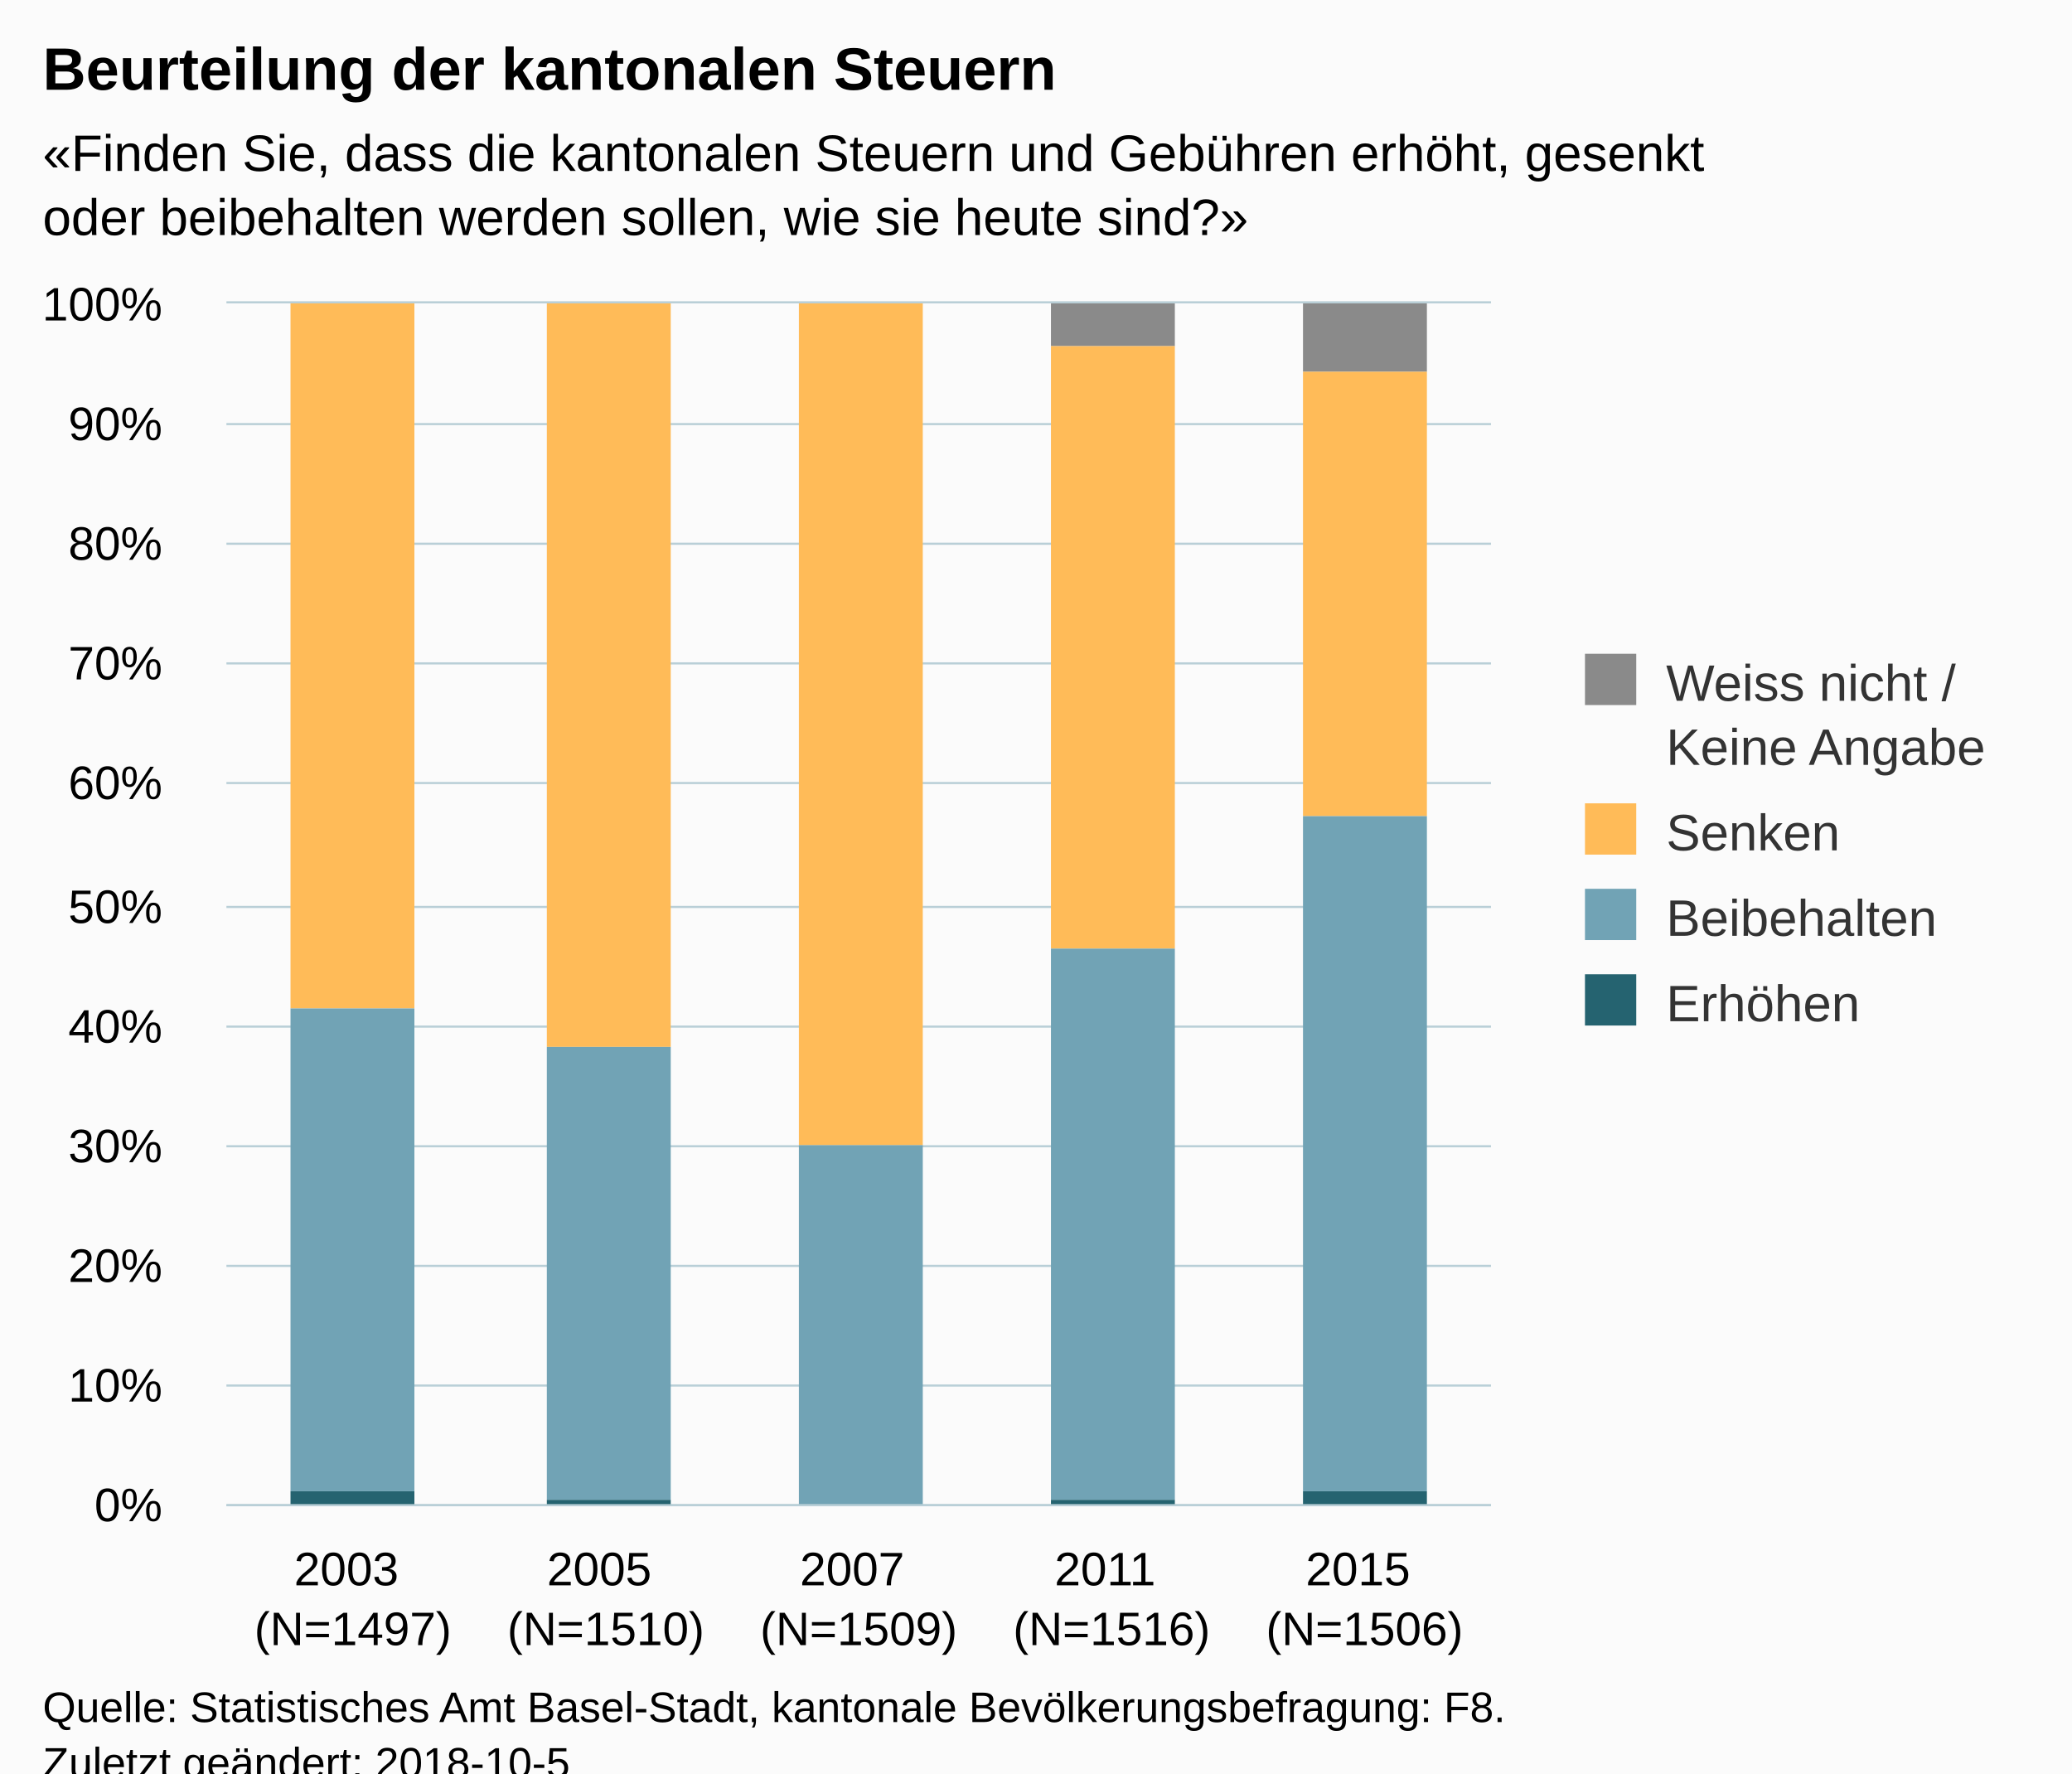
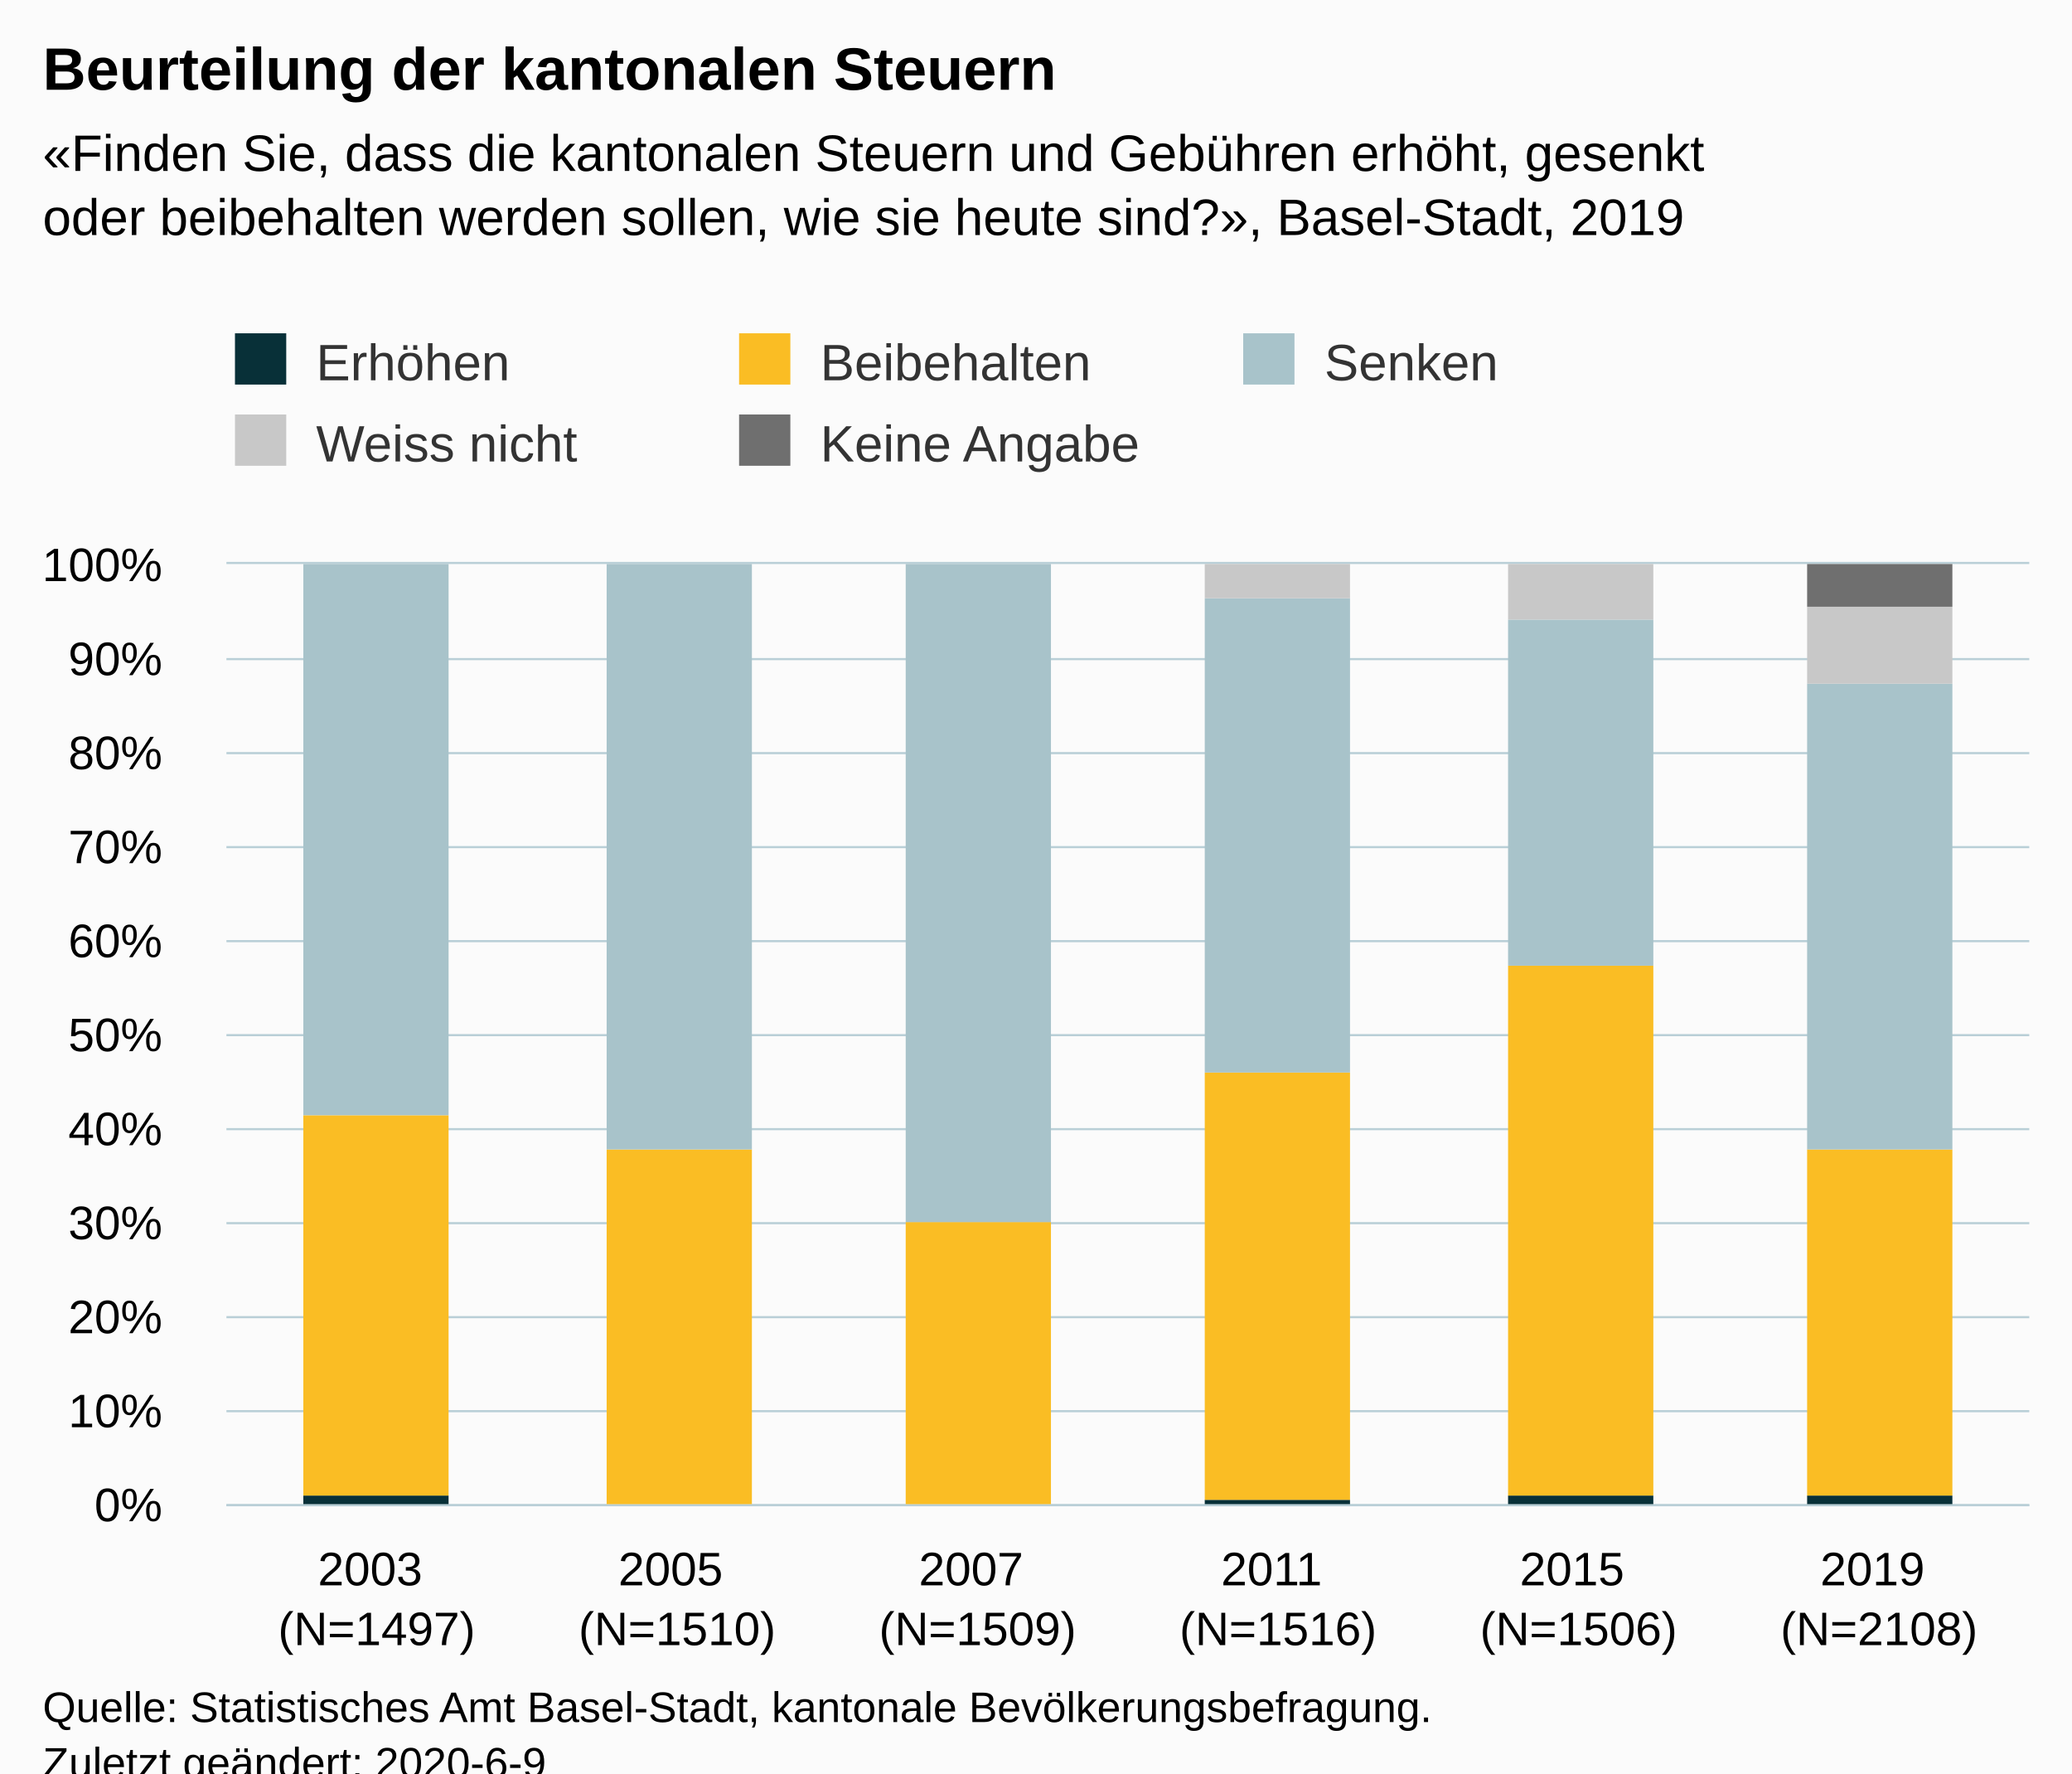
<svg xmlns="http://www.w3.org/2000/svg" version="1.1" class="highcharts-root" style="font-family:Arial;font-size:12px;" viewBox="0 0 485 415">
  <defs>
-     <clipPath id="highcharts-2iuahqb-6">
-       <rect x="0" y="0" width="296" height="281" fill="none" />
+     <clipPath id="highcharts-988lais-6">
+       <rect x="0" y="0" width="422" height="220" fill="none" />
    </clipPath>
-     <clipPath id="highcharts-2iuahqb-7">
-       <rect x="0" y="0" width="296" height="281" fill="none" />
+     <clipPath id="highcharts-988lais-7">
+       <rect x="0" y="0" width="422" height="220" fill="none" />
    </clipPath>
  </defs>
  <rect fill="#fbfbfb" class="highcharts-background" x="0" y="0" width="485" height="428" rx="0" ry="0" />
-   <rect fill="none" class="highcharts-plot-background" x="53" y="71" width="296" height="281" />
+   <rect fill="none" class="highcharts-plot-background" x="53" y="132" width="422" height="220" />
  <g class="highcharts-pane-group" data-z-index="0" />
  <g class="highcharts-grid highcharts-xaxis-grid " data-z-index="1">
-     <path fill="none" data-z-index="1" class="highcharts-grid-line" d="M 111.5 71 L 111.5 352" opacity="1" />
-     <path fill="none" data-z-index="1" class="highcharts-grid-line" d="M 170.5 71 L 170.5 352" opacity="1" />
-     <path fill="none" data-z-index="1" class="highcharts-grid-line" d="M 230.5 71 L 230.5 352" opacity="1" />
-     <path fill="none" data-z-index="1" class="highcharts-grid-line" d="M 289.5 71 L 289.5 352" opacity="1" />
-     <path fill="none" data-z-index="1" class="highcharts-grid-line" d="M 348.5 71 L 348.5 352" opacity="1" />
-     <path fill="none" data-z-index="1" class="highcharts-grid-line" d="M 52.5 71 L 52.5 352" opacity="1" />
+     <path fill="none" data-z-index="1" class="highcharts-grid-line" d="M 122.5 132 L 122.5 352" opacity="1" />
+     <path fill="none" data-z-index="1" class="highcharts-grid-line" d="M 193.5 132 L 193.5 352" opacity="1" />
+     <path fill="none" data-z-index="1" class="highcharts-grid-line" d="M 263.5 132 L 263.5 352" opacity="1" />
+     <path fill="none" data-z-index="1" class="highcharts-grid-line" d="M 333.5 132 L 333.5 352" opacity="1" />
+     <path fill="none" data-z-index="1" class="highcharts-grid-line" d="M 404.5 132 L 404.5 352" opacity="1" />
+     <path fill="none" data-z-index="1" class="highcharts-grid-line" d="M 474.5 132 L 474.5 352" opacity="1" />
+     <path fill="none" data-z-index="1" class="highcharts-grid-line" d="M 52.5 132 L 52.5 352" opacity="1" />
  </g>
  <g class="highcharts-grid highcharts-yaxis-grid " data-z-index="1">
-     <path fill="none" stroke="#B9CFD7" stroke-width="0.5" data-z-index="1" class="highcharts-grid-line" d="M 53 352.25 L 349 352.25" opacity="1" />
-     <path fill="none" stroke="#B9CFD7" stroke-width="0.5" data-z-index="1" class="highcharts-grid-line" d="M 53 324.25 L 349 324.25" opacity="1" />
-     <path fill="none" stroke="#B9CFD7" stroke-width="0.5" data-z-index="1" class="highcharts-grid-line" d="M 53 296.25 L 349 296.25" opacity="1" />
-     <path fill="none" stroke="#B9CFD7" stroke-width="0.5" data-z-index="1" class="highcharts-grid-line" d="M 53 268.25 L 349 268.25" opacity="1" />
-     <path fill="none" stroke="#B9CFD7" stroke-width="0.5" data-z-index="1" class="highcharts-grid-line" d="M 53 240.25 L 349 240.25" opacity="1" />
-     <path fill="none" stroke="#B9CFD7" stroke-width="0.5" data-z-index="1" class="highcharts-grid-line" d="M 53 212.25 L 349 212.25" opacity="1" />
-     <path fill="none" stroke="#B9CFD7" stroke-width="0.5" data-z-index="1" class="highcharts-grid-line" d="M 53 183.25 L 349 183.25" opacity="1" />
-     <path fill="none" stroke="#B9CFD7" stroke-width="0.5" data-z-index="1" class="highcharts-grid-line" d="M 53 155.25 L 349 155.25" opacity="1" />
-     <path fill="none" stroke="#B9CFD7" stroke-width="0.5" data-z-index="1" class="highcharts-grid-line" d="M 53 127.25 L 349 127.25" opacity="1" />
-     <path fill="none" stroke="#B9CFD7" stroke-width="0.5" data-z-index="1" class="highcharts-grid-line" d="M 53 99.25 L 349 99.25" opacity="1" />
-     <path fill="none" stroke="#B9CFD7" stroke-width="0.5" data-z-index="1" class="highcharts-grid-line" d="M 53 70.75 L 349 70.75" opacity="1" />
+     <path fill="none" stroke="#B9CFD7" stroke-width="0.5" data-z-index="1" class="highcharts-grid-line" d="M 53 352.25 L 475 352.25" opacity="1" />
+     <path fill="none" stroke="#B9CFD7" stroke-width="0.5" data-z-index="1" class="highcharts-grid-line" d="M 53 330.25 L 475 330.25" opacity="1" />
+     <path fill="none" stroke="#B9CFD7" stroke-width="0.5" data-z-index="1" class="highcharts-grid-line" d="M 53 308.25 L 475 308.25" opacity="1" />
+     <path fill="none" stroke="#B9CFD7" stroke-width="0.5" data-z-index="1" class="highcharts-grid-line" d="M 53 286.25 L 475 286.25" opacity="1" />
+     <path fill="none" stroke="#B9CFD7" stroke-width="0.5" data-z-index="1" class="highcharts-grid-line" d="M 53 264.25 L 475 264.25" opacity="1" />
+     <path fill="none" stroke="#B9CFD7" stroke-width="0.5" data-z-index="1" class="highcharts-grid-line" d="M 53 242.25 L 475 242.25" opacity="1" />
+     <path fill="none" stroke="#B9CFD7" stroke-width="0.5" data-z-index="1" class="highcharts-grid-line" d="M 53 220.25 L 475 220.25" opacity="1" />
+     <path fill="none" stroke="#B9CFD7" stroke-width="0.5" data-z-index="1" class="highcharts-grid-line" d="M 53 198.25 L 475 198.25" opacity="1" />
+     <path fill="none" stroke="#B9CFD7" stroke-width="0.5" data-z-index="1" class="highcharts-grid-line" d="M 53 176.25 L 475 176.25" opacity="1" />
+     <path fill="none" stroke="#B9CFD7" stroke-width="0.5" data-z-index="1" class="highcharts-grid-line" d="M 53 154.25 L 475 154.25" opacity="1" />
+     <path fill="none" stroke="#B9CFD7" stroke-width="0.5" data-z-index="1" class="highcharts-grid-line" d="M 53 131.75 L 475 131.75" opacity="1" />
  </g>
-   <rect fill="none" class="highcharts-plot-border" data-z-index="1" x="53" y="71" width="296" height="281" />
+   <rect fill="none" class="highcharts-plot-border" data-z-index="1" x="53" y="132" width="422" height="220" />
  <g class="highcharts-axis highcharts-xaxis " data-z-index="2">
-     <path fill="none" class="highcharts-axis-line" stroke="#B9CFD7" stroke-width="0.5" data-z-index="7" d="M 53 352.25 L 349 352.25" />
+     <path fill="none" class="highcharts-axis-line" stroke="#B9CFD7" stroke-width="0.5" data-z-index="7" d="M 53 352.25 L 475 352.25" />
  </g>
  <g class="highcharts-axis highcharts-yaxis " data-z-index="2">
-     <path fill="none" class="highcharts-axis-line" data-z-index="7" d="M 53 71 L 53 352" />
+     <path fill="none" class="highcharts-axis-line" data-z-index="7" d="M 53 132 L 53 352" />
  </g>
  <g class="highcharts-series-group" data-z-index="3">
-     <g data-z-index="0.1" class="highcharts-series highcharts-series-0 highcharts-column-series " transform="translate(53,71) scale(1 1)" clip-path="url(#highcharts-2iuahqb-7)">
-       <rect x="15" y="1" width="29" height="0" fill="#8A8A8A" class="highcharts-point" />
-       <rect x="75" y="1" width="29" height="0" fill="#8A8A8A" class="highcharts-point" />
-       <rect x="134" y="1" width="29" height="0" fill="#8A8A8A" class="highcharts-point" />
-       <rect x="193" y="0" width="29" height="10" fill="#8A8A8A" class="highcharts-point" />
-       <rect x="252" y="0" width="29" height="16" fill="#8A8A8A" class="highcharts-point" />
+     <g data-z-index="0.1" class="highcharts-series highcharts-series-0 highcharts-column-series " transform="translate(53,132) scale(1 1)" clip-path="url(#highcharts-988lais-7)">
+       <rect x="18" y="218" width="34" height="3" fill="#083038" class="highcharts-point" />
+       <rect x="89" y="220" width="34" height="1" fill="#083038" class="highcharts-point" />
+       <rect x="159" y="220" width="34" height="1" fill="#083038" class="highcharts-point" />
+       <rect x="229" y="219" width="34" height="2" fill="#083038" class="highcharts-point" />
+       <rect x="300" y="218" width="34" height="3" fill="#083038" class="highcharts-point" />
+       <rect x="370" y="218" width="34" height="3" fill="#083038" class="highcharts-point" />
    </g>
-     <g data-z-index="0.1" class="highcharts-markers highcharts-series-0 highcharts-column-series " transform="translate(53,71) scale(1 1)" clip-path="none" />
-     <g data-z-index="0.1" class="highcharts-series highcharts-series-1 highcharts-column-series " transform="translate(53,71) scale(1 1)" clip-path="url(#highcharts-2iuahqb-7)">
-       <rect x="15" y="0" width="29" height="165" fill="#FFBB58" class="highcharts-point" />
-       <rect x="75" y="0" width="29" height="174" fill="#FFBB58" class="highcharts-point" />
-       <rect x="134" y="0" width="29" height="197" fill="#FFBB58" class="highcharts-point" />
-       <rect x="193" y="10" width="29" height="141" fill="#FFBB58" class="highcharts-point" />
-       <rect x="252" y="16" width="29" height="104" fill="#FFBB58" class="highcharts-point" />
+     <g data-z-index="0.1" class="highcharts-markers highcharts-series-0 highcharts-column-series " transform="translate(53,132) scale(1 1)" clip-path="none" />
+     <g data-z-index="0.1" class="highcharts-series highcharts-series-1 highcharts-column-series " transform="translate(53,132) scale(1 1)" clip-path="url(#highcharts-988lais-7)">
+       <rect x="18" y="129" width="34" height="89" fill="#FABD24" class="highcharts-point" />
+       <rect x="89" y="137" width="34" height="83" fill="#FABD24" class="highcharts-point" />
+       <rect x="159" y="154" width="34" height="66" fill="#FABD24" class="highcharts-point" />
+       <rect x="229" y="119" width="34" height="100" fill="#FABD24" class="highcharts-point" />
+       <rect x="300" y="94" width="34" height="124" fill="#FABD24" class="highcharts-point" />
+       <rect x="370" y="137" width="34" height="81" fill="#FABD24" class="highcharts-point" />
    </g>
-     <g data-z-index="0.1" class="highcharts-markers highcharts-series-1 highcharts-column-series " transform="translate(53,71) scale(1 1)" clip-path="none" />
-     <g data-z-index="0.1" class="highcharts-series highcharts-series-2 highcharts-column-series " transform="translate(53,71) scale(1 1)" clip-path="url(#highcharts-2iuahqb-7)">
-       <rect x="15" y="165" width="29" height="113" fill="#71A3B5" class="highcharts-point" />
-       <rect x="75" y="174" width="29" height="106" fill="#71A3B5" class="highcharts-point" />
-       <rect x="134" y="197" width="29" height="84" fill="#71A3B5" class="highcharts-point" />
-       <rect x="193" y="151" width="29" height="129" fill="#71A3B5" class="highcharts-point" />
-       <rect x="252" y="120" width="29" height="158" fill="#71A3B5" class="highcharts-point" />
+     <g data-z-index="0.1" class="highcharts-markers highcharts-series-1 highcharts-column-series " transform="translate(53,132) scale(1 1)" clip-path="none" />
+     <g data-z-index="0.1" class="highcharts-series highcharts-series-2 highcharts-column-series " transform="translate(53,132) scale(1 1)" clip-path="url(#highcharts-988lais-7)">
+       <rect x="18" y="0" width="34" height="129" fill="#A8C3CA" class="highcharts-point" />
+       <rect x="89" y="0" width="34" height="137" fill="#A8C3CA" class="highcharts-point" />
+       <rect x="159" y="0" width="34" height="154" fill="#A8C3CA" class="highcharts-point" />
+       <rect x="229" y="8" width="34" height="111" fill="#A8C3CA" class="highcharts-point" />
+       <rect x="300" y="13" width="34" height="81" fill="#A8C3CA" class="highcharts-point" />
+       <rect x="370" y="28" width="34" height="109" fill="#A8C3CA" class="highcharts-point" />
    </g>
-     <g data-z-index="0.1" class="highcharts-markers highcharts-series-2 highcharts-column-series " transform="translate(53,71) scale(1 1)" clip-path="none" />
-     <g data-z-index="0.1" class="highcharts-series highcharts-series-3 highcharts-column-series " transform="translate(53,71) scale(1 1)" clip-path="url(#highcharts-2iuahqb-7)">
-       <rect x="15" y="278" width="29" height="4" fill="#256370" class="highcharts-point" />
-       <rect x="75" y="280" width="29" height="2" fill="#256370" class="highcharts-point" />
-       <rect x="134" y="281" width="29" height="1" fill="#256370" class="highcharts-point" />
-       <rect x="193" y="280" width="29" height="2" fill="#256370" class="highcharts-point" />
-       <rect x="252" y="278" width="29" height="4" fill="#256370" class="highcharts-point" />
+     <g data-z-index="0.1" class="highcharts-markers highcharts-series-2 highcharts-column-series " transform="translate(53,132) scale(1 1)" clip-path="none" />
+     <g data-z-index="0.1" class="highcharts-series highcharts-series-3 highcharts-column-series " transform="translate(53,132) scale(1 1)" clip-path="url(#highcharts-988lais-7)">
+       <rect x="18" y="1" width="34" height="0" fill="#C8C8C8" class="highcharts-point" />
+       <rect x="89" y="1" width="34" height="0" fill="#C8C8C8" class="highcharts-point" />
+       <rect x="159" y="1" width="34" height="0" fill="#C8C8C8" class="highcharts-point" />
+       <rect x="229" y="0" width="34" height="8" fill="#C8C8C8" class="highcharts-point" />
+       <rect x="300" y="0" width="34" height="13" fill="#C8C8C8" class="highcharts-point" />
+       <rect x="370" y="10" width="34" height="18" fill="#C8C8C8" class="highcharts-point" />
    </g>
-     <g data-z-index="0.1" class="highcharts-markers highcharts-series-3 highcharts-column-series " transform="translate(53,71) scale(1 1)" clip-path="none" />
+     <g data-z-index="0.1" class="highcharts-markers highcharts-series-3 highcharts-column-series " transform="translate(53,132) scale(1 1)" clip-path="none" />
+     <g data-z-index="0.1" class="highcharts-series highcharts-series-4 highcharts-column-series " transform="translate(53,132) scale(1 1)" clip-path="url(#highcharts-988lais-7)">
+       <rect x="18" y="1" width="34" height="0" fill="#6F6F6F" class="highcharts-point" />
+       <rect x="89" y="1" width="34" height="0" fill="#6F6F6F" class="highcharts-point" />
+       <rect x="159" y="1" width="34" height="0" fill="#6F6F6F" class="highcharts-point" />
+       <rect x="229" y="1" width="34" height="0" fill="#6F6F6F" class="highcharts-point" />
+       <rect x="300" y="1" width="34" height="0" fill="#6F6F6F" class="highcharts-point" />
+       <rect x="370" y="0" width="34" height="10" fill="#6F6F6F" class="highcharts-point" />
+     </g>
+     <g data-z-index="0.1" class="highcharts-markers highcharts-series-4 highcharts-column-series " transform="translate(53,132) scale(1 1)" clip-path="none" />
  </g>
  <text x="10" text-anchor="start" class="highcharts-title" data-z-index="4" style="color:#000000;font-size:14px;font-weight:bold;fill:#000000;" y="21">
    <tspan>Beurteilung der kantonalen Steuern</tspan>
  </text>
  <text x="10" text-anchor="start" class="highcharts-subtitle" data-z-index="4" style="color:#000000;font-size:12px;fill:#000000;" y="40">
    <tspan>«Finden Sie, dass die kantonalen Steuern und Gebühren erhöht, gesenkt</tspan>
-     <tspan dy="15" x="10">oder beibehalten werden sollen, wie sie heute sind?»</tspan>
+     <tspan dy="15" x="10">oder beibehalten werden sollen, wie sie heute sind?», Basel-Stadt, 2019</tspan>
  </text>
-   <g class="highcharts-legend" data-z-index="7" transform="translate(361,146)">
-     <rect fill="none" class="highcharts-legend-box" rx="0" ry="0" x="0" y="0" width="114" height="106" visibility="visible" />
+   <g class="highcharts-legend" data-z-index="7" transform="translate(45,71)">
+     <rect fill="none" class="highcharts-legend-box" rx="0" ry="0" x="0" y="0" width="350" height="49" visibility="visible" />
    <g data-z-index="1">
      <g>
        <g class="highcharts-legend-item highcharts-column-series highcharts-color-undefined highcharts-series-0" data-z-index="1" transform="translate(8,3)">
          <text x="21" style="color:#333333;font-size:12px;font-weight:normal;cursor:pointer;fill:#333333;" text-anchor="start" data-z-index="2" y="15">
-             <tspan>Weiss nicht /</tspan>
-             <tspan x="21" dy="15">Keine Angabe</tspan>
+             <tspan>Erhöhen</tspan>
          </text>
-           <rect x="2" y="4" width="12" height="12" fill="#8A8A8A" class="highcharts-point" data-z-index="3" />
+           <rect x="2" y="4" width="12" height="12" fill="#083038" class="highcharts-point" data-z-index="3" />
        </g>
-         <g class="highcharts-legend-item highcharts-column-series highcharts-color-undefined highcharts-series-1" data-z-index="1" transform="translate(8,38)">
+         <g class="highcharts-legend-item highcharts-column-series highcharts-color-undefined highcharts-series-1" data-z-index="1" transform="translate(126,3)">
+           <text x="21" y="15" style="color:#333333;font-size:12px;font-weight:normal;cursor:pointer;fill:#333333;" text-anchor="start" data-z-index="2">
+             <tspan>Beibehalten</tspan>
+           </text>
+           <rect x="2" y="4" width="12" height="12" fill="#FABD24" class="highcharts-point" data-z-index="3" />
+         </g>
+         <g class="highcharts-legend-item highcharts-column-series highcharts-color-undefined highcharts-series-2" data-z-index="1" transform="translate(244,3)">
          <text x="21" y="15" style="color:#333333;font-size:12px;font-weight:normal;cursor:pointer;fill:#333333;" text-anchor="start" data-z-index="2">
            <tspan>Senken</tspan>
          </text>
-           <rect x="2" y="4" width="12" height="12" fill="#FFBB58" class="highcharts-point" data-z-index="3" />
+           <rect x="2" y="4" width="12" height="12" fill="#A8C3CA" class="highcharts-point" data-z-index="3" />
        </g>
-         <g class="highcharts-legend-item highcharts-column-series highcharts-color-undefined highcharts-series-2" data-z-index="1" transform="translate(8,58)">
+         <g class="highcharts-legend-item highcharts-column-series highcharts-color-undefined highcharts-series-3" data-z-index="1" transform="translate(8,22)">
          <text x="21" y="15" style="color:#333333;font-size:12px;font-weight:normal;cursor:pointer;fill:#333333;" text-anchor="start" data-z-index="2">
-             <tspan>Beibehalten</tspan>
+             <tspan>Weiss nicht</tspan>
          </text>
-           <rect x="2" y="4" width="12" height="12" fill="#71A3B5" class="highcharts-point" data-z-index="3" />
+           <rect x="2" y="4" width="12" height="12" fill="#C8C8C8" class="highcharts-point" data-z-index="3" />
        </g>
-         <g class="highcharts-legend-item highcharts-column-series highcharts-color-undefined highcharts-series-3" data-z-index="1" transform="translate(8,78)">
+         <g class="highcharts-legend-item highcharts-column-series highcharts-color-undefined highcharts-series-4" data-z-index="1" transform="translate(126,22)">
          <text x="21" y="15" style="color:#333333;font-size:12px;font-weight:normal;cursor:pointer;fill:#333333;" text-anchor="start" data-z-index="2">
-             <tspan>Erhöhen</tspan>
+             <tspan>Keine Angabe</tspan>
          </text>
-           <rect x="2" y="4" width="12" height="12" fill="#256370" class="highcharts-point" data-z-index="3" />
+           <rect x="2" y="4" width="12" height="12" fill="#6F6F6F" class="highcharts-point" data-z-index="3" />
        </g>
      </g>
    </g>
  </g>
  <g class="highcharts-axis-labels highcharts-xaxis-labels " data-z-index="7">
-     <text x="82.6" style="color:#000000;cursor:default;font-size:11px;white-space:nowrap;fill:#000000;" text-anchor="middle" transform="translate(0,0)" y="371" opacity="1">
+     <text x="88.167" style="color:#000000;cursor:default;font-size:11px;white-space:nowrap;fill:#000000;" text-anchor="middle" transform="translate(0,0)" y="371" opacity="1">
      <tspan>2003</tspan>
-       <tspan x="82.6" dy="14">(N=1497)</tspan>
+       <tspan x="88.167" dy="14">(N=1497)</tspan>
    </text>
-     <text x="141.8" style="color:#000000;cursor:default;font-size:11px;white-space:nowrap;fill:#000000;" text-anchor="middle" transform="translate(0,0)" y="371" opacity="1">
+     <text x="158.5" style="color:#000000;cursor:default;font-size:11px;white-space:nowrap;fill:#000000;" text-anchor="middle" transform="translate(0,0)" y="371" opacity="1">
      <tspan>2005</tspan>
-       <tspan x="141.8" dy="14">(N=1510)</tspan>
+       <tspan x="158.5" dy="14">(N=1510)</tspan>
    </text>
-     <text x="201" style="color:#000000;cursor:default;font-size:11px;white-space:nowrap;fill:#000000;" text-anchor="middle" transform="translate(0,0)" y="371" opacity="1">
+     <text x="228.833" style="color:#000000;cursor:default;font-size:11px;white-space:nowrap;fill:#000000;" text-anchor="middle" transform="translate(0,0)" y="371" opacity="1">
      <tspan>2007</tspan>
-       <tspan x="201" dy="14">(N=1509)</tspan>
+       <tspan x="228.833" dy="14">(N=1509)</tspan>
    </text>
-     <text x="260.2" style="color:#000000;cursor:default;font-size:11px;white-space:nowrap;fill:#000000;" text-anchor="middle" transform="translate(0,0)" y="371" opacity="1">
+     <text x="299.167" style="color:#000000;cursor:default;font-size:11px;white-space:nowrap;fill:#000000;" text-anchor="middle" transform="translate(0,0)" y="371" opacity="1">
      <tspan>2011</tspan>
-       <tspan x="260.2" dy="14">(N=1516)</tspan>
+       <tspan x="299.167" dy="14">(N=1516)</tspan>
    </text>
-     <text x="319.4" style="color:#000000;cursor:default;font-size:11px;white-space:nowrap;fill:#000000;" text-anchor="middle" transform="translate(0,0)" y="371" opacity="1">
+     <text x="369.5" style="color:#000000;cursor:default;font-size:11px;white-space:nowrap;fill:#000000;" text-anchor="middle" transform="translate(0,0)" y="371" opacity="1">
      <tspan>2015</tspan>
-       <tspan x="319.4" dy="14">(N=1506)</tspan>
+       <tspan x="369.5" dy="14">(N=1506)</tspan>
+     </text>
+     <text x="439.833" style="color:#000000;cursor:default;font-size:11px;white-space:nowrap;fill:#000000;" text-anchor="middle" transform="translate(0,0)" y="371" opacity="1">
+       <tspan>2019</tspan>
+       <tspan x="439.833" dy="14">(N=2108)</tspan>
    </text>
  </g>
  <g class="highcharts-axis-labels highcharts-yaxis-labels " data-z-index="7">
    <text x="38" style="color:#000000;cursor:default;font-size:11px;white-space:nowrap;fill:#000000;" text-anchor="end" transform="translate(0,0)" y="356" opacity="1">0%</text>
-     <text x="38" style="color:#000000;cursor:default;font-size:11px;white-space:nowrap;fill:#000000;" text-anchor="end" transform="translate(0,0)" y="328" opacity="1">10%</text>
-     <text x="38" style="color:#000000;cursor:default;font-size:11px;white-space:nowrap;fill:#000000;" text-anchor="end" transform="translate(0,0)" y="300" opacity="1">20%</text>
-     <text x="38" style="color:#000000;cursor:default;font-size:11px;white-space:nowrap;fill:#000000;" text-anchor="end" transform="translate(0,0)" y="272" opacity="1">30%</text>
-     <text x="38" style="color:#000000;cursor:default;font-size:11px;white-space:nowrap;fill:#000000;" text-anchor="end" transform="translate(0,0)" y="244" opacity="1">40%</text>
-     <text x="38" style="color:#000000;cursor:default;font-size:11px;white-space:nowrap;fill:#000000;" text-anchor="end" transform="translate(0,0)" y="216" opacity="1">50%</text>
-     <text x="38" style="color:#000000;cursor:default;font-size:11px;white-space:nowrap;fill:#000000;" text-anchor="end" transform="translate(0,0)" y="187" opacity="1">60%</text>
-     <text x="38" style="color:#000000;cursor:default;font-size:11px;white-space:nowrap;fill:#000000;" text-anchor="end" transform="translate(0,0)" y="159" opacity="1">70%</text>
-     <text x="38" style="color:#000000;cursor:default;font-size:11px;white-space:nowrap;fill:#000000;" text-anchor="end" transform="translate(0,0)" y="131" opacity="1">80%</text>
-     <text x="38" style="color:#000000;cursor:default;font-size:11px;white-space:nowrap;fill:#000000;" text-anchor="end" transform="translate(0,0)" y="103" opacity="1">90%</text>
-     <text x="38" style="color:#000000;cursor:default;font-size:11px;white-space:nowrap;fill:#000000;" text-anchor="end" transform="translate(0,0)" y="75" opacity="1">100%</text>
+     <text x="38" style="color:#000000;cursor:default;font-size:11px;white-space:nowrap;fill:#000000;" text-anchor="end" transform="translate(0,0)" y="334" opacity="1">10%</text>
+     <text x="38" style="color:#000000;cursor:default;font-size:11px;white-space:nowrap;fill:#000000;" text-anchor="end" transform="translate(0,0)" y="312" opacity="1">20%</text>
+     <text x="38" style="color:#000000;cursor:default;font-size:11px;white-space:nowrap;fill:#000000;" text-anchor="end" transform="translate(0,0)" y="290" opacity="1">30%</text>
+     <text x="38" style="color:#000000;cursor:default;font-size:11px;white-space:nowrap;fill:#000000;" text-anchor="end" transform="translate(0,0)" y="268" opacity="1">40%</text>
+     <text x="38" style="color:#000000;cursor:default;font-size:11px;white-space:nowrap;fill:#000000;" text-anchor="end" transform="translate(0,0)" y="246" opacity="1">50%</text>
+     <text x="38" style="color:#000000;cursor:default;font-size:11px;white-space:nowrap;fill:#000000;" text-anchor="end" transform="translate(0,0)" y="224" opacity="1">60%</text>
+     <text x="38" style="color:#000000;cursor:default;font-size:11px;white-space:nowrap;fill:#000000;" text-anchor="end" transform="translate(0,0)" y="202" opacity="1">70%</text>
+     <text x="38" style="color:#000000;cursor:default;font-size:11px;white-space:nowrap;fill:#000000;" text-anchor="end" transform="translate(0,0)" y="180" opacity="1">80%</text>
+     <text x="38" style="color:#000000;cursor:default;font-size:11px;white-space:nowrap;fill:#000000;" text-anchor="end" transform="translate(0,0)" y="158" opacity="1">90%</text>
+     <text x="38" style="color:#000000;cursor:default;font-size:11px;white-space:nowrap;fill:#000000;" text-anchor="end" transform="translate(0,0)" y="136" opacity="1">100%</text>
  </g>
  <text x="10" class="highcharts-credits" text-anchor="start" data-z-index="8" style="cursor:default;color:#000000;font-size:10px;fill:#000000;" y="403">
-     <tspan>Quelle: Statistisches Amt Basel-Stadt, kantonale Bevölkerungsbefragung: F8.</tspan>
-     <tspan x="10" dy="13">Zuletzt geändert: 2018-10-5</tspan>
+     <tspan>Quelle: Statistisches Amt Basel-Stadt, kantonale Bevölkerungsbefragung.</tspan>
+     <tspan x="10" dy="13">Zuletzt geändert: 2020-6-9</tspan>
  </text>
</svg>
